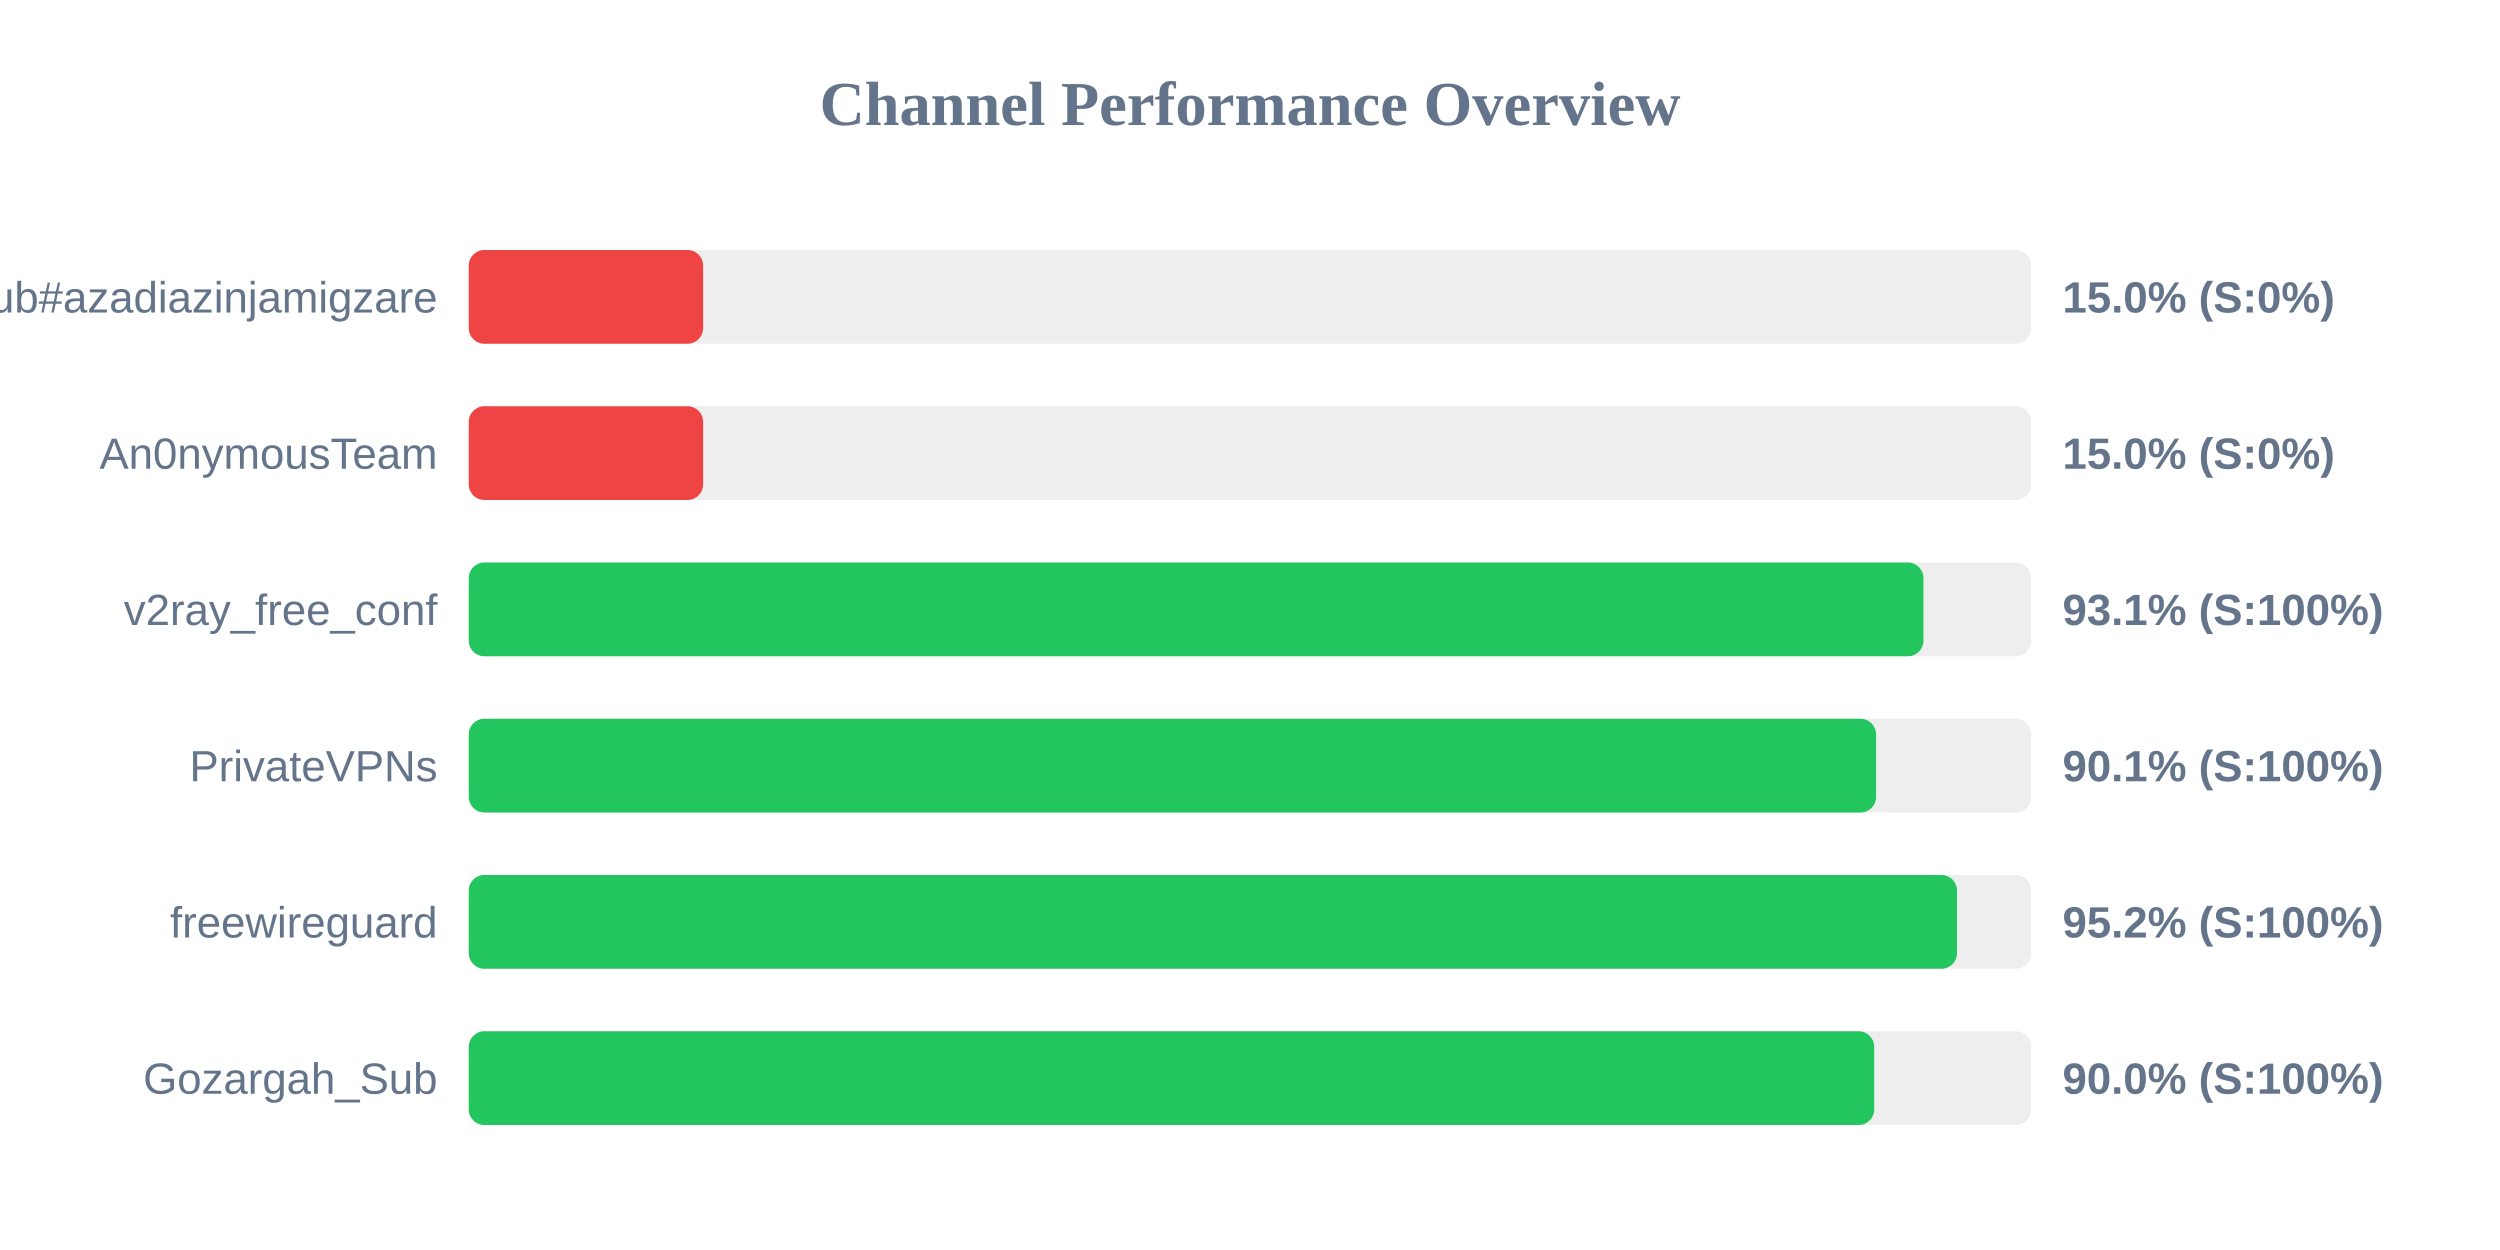
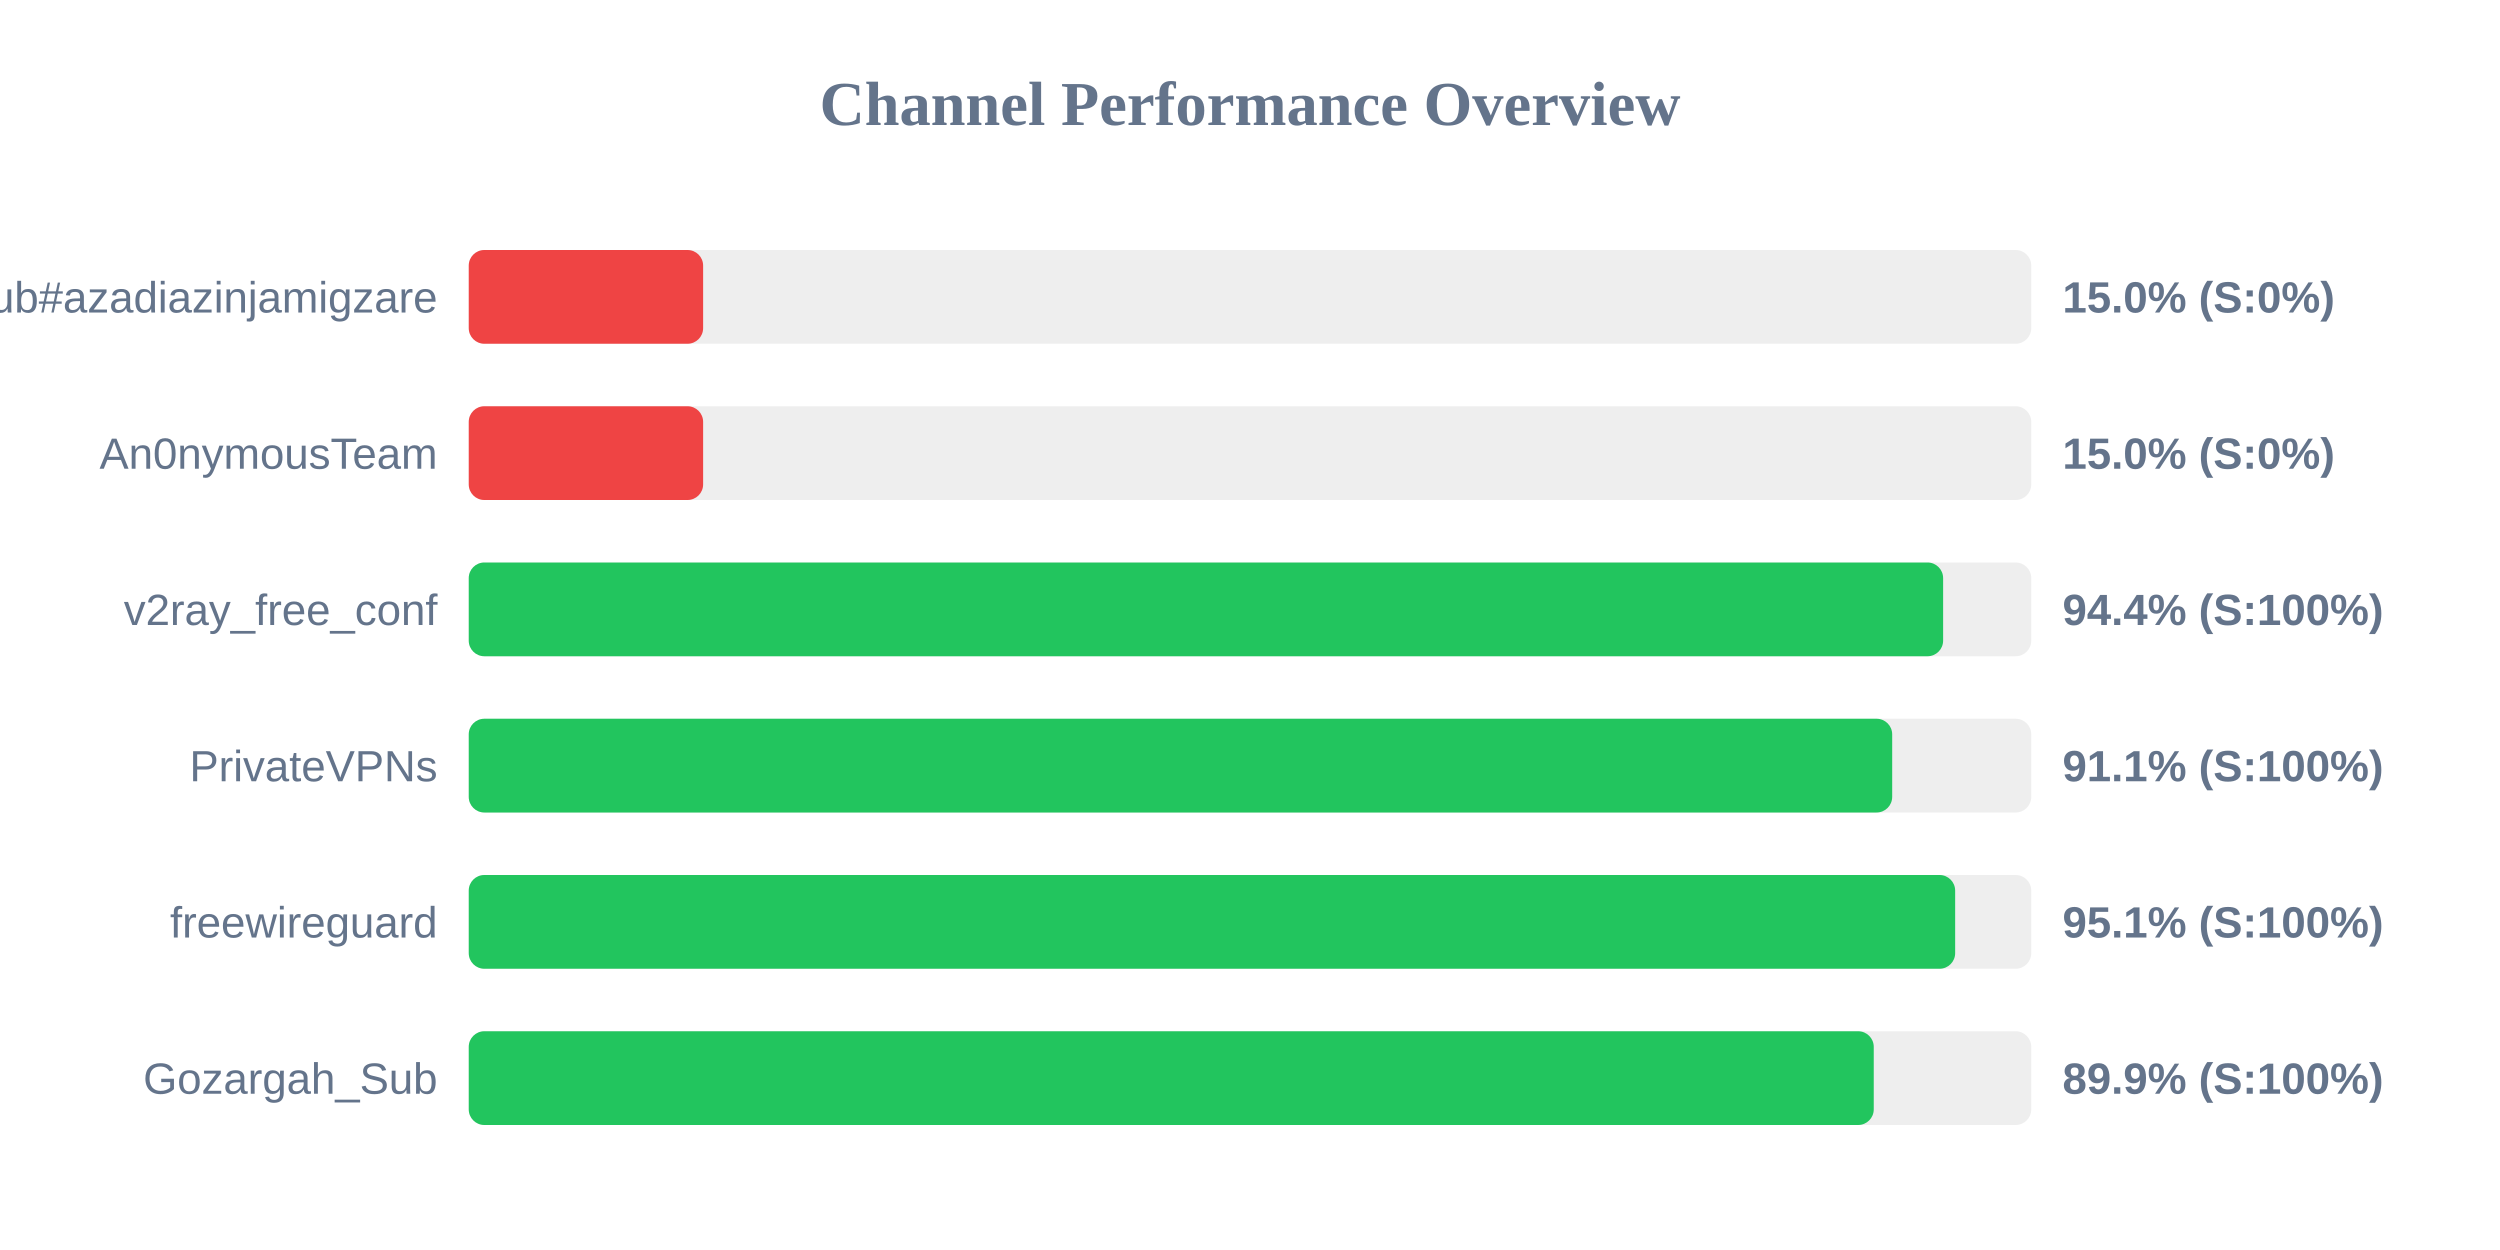
<svg xmlns="http://www.w3.org/2000/svg" width="800" height="400" version="1.1">
  <style>
        .row { font: 14px Arial; fill: #64748b; }
        .score { font: bold 14px Arial; fill: #64748b; }
    </style>
  <text x="400" y="40" text-anchor="middle" font-size="20px" font-weight="bold" fill="#64748b">Channel Performance Overview</text>
  <rect x="150" y="80" width="500" height="30" fill="#eee" rx="5" />
  <rect x="150" y="80" width="75.0" height="30" fill="#ef4444" rx="5" />
  <text x="140" y="100" text-anchor="end" class="row">Sub#azadiazinjamigzare</text>
  <text x="660" y="100" text-anchor="start" class="score">15.0% (S:0%)</text>
  <rect x="150" y="130" width="500" height="30" fill="#eee" rx="5" />
  <rect x="150" y="130" width="75.0" height="30" fill="#ef4444" rx="5" />
  <text x="140" y="150" text-anchor="end" class="row">An0nymousTeam</text>
  <text x="660" y="150" text-anchor="start" class="score">15.0% (S:0%)</text>
  <rect x="150" y="180" width="500" height="30" fill="#eee" rx="5" />
-   <rect x="150" y="180" width="465.5" height="30" fill="#22c55e" rx="5" />
+   <rect x="150" y="180" width="471.8" height="30" fill="#22c55e" rx="5" />
  <text x="140" y="200" text-anchor="end" class="row">v2ray_free_conf</text>
-   <text x="660" y="200" text-anchor="start" class="score">93.1% (S:100%)</text>
+   <text x="660" y="200" text-anchor="start" class="score">94.4% (S:100%)</text>
  <rect x="150" y="230" width="500" height="30" fill="#eee" rx="5" />
-   <rect x="150" y="230" width="450.35" height="30" fill="#22c55e" rx="5" />
+   <rect x="150" y="230" width="455.5" height="30" fill="#22c55e" rx="5" />
  <text x="140" y="250" text-anchor="end" class="row">PrivateVPNs</text>
-   <text x="660" y="250" text-anchor="start" class="score">90.1% (S:100%)</text>
+   <text x="660" y="250" text-anchor="start" class="score">91.1% (S:100%)</text>
  <rect x="150" y="280" width="500" height="30" fill="#eee" rx="5" />
-   <rect x="150" y="280" width="476.25" height="30" fill="#22c55e" rx="5" />
+   <rect x="150" y="280" width="475.65" height="30" fill="#22c55e" rx="5" />
  <text x="140" y="300" text-anchor="end" class="row">freewireguard</text>
-   <text x="660" y="300" text-anchor="start" class="score">95.2% (S:100%)</text>
+   <text x="660" y="300" text-anchor="start" class="score">95.1% (S:100%)</text>
  <rect x="150" y="330" width="500" height="30" fill="#eee" rx="5" />
-   <rect x="150" y="330" width="449.75" height="30" fill="#22c55e" rx="5" />
+   <rect x="150" y="330" width="449.6" height="30" fill="#22c55e" rx="5" />
  <text x="140" y="350" text-anchor="end" class="row">Gozargah_Sub</text>
-   <text x="660" y="350" text-anchor="start" class="score">90.0% (S:100%)</text>
+   <text x="660" y="350" text-anchor="start" class="score">89.9% (S:100%)</text>
</svg>
